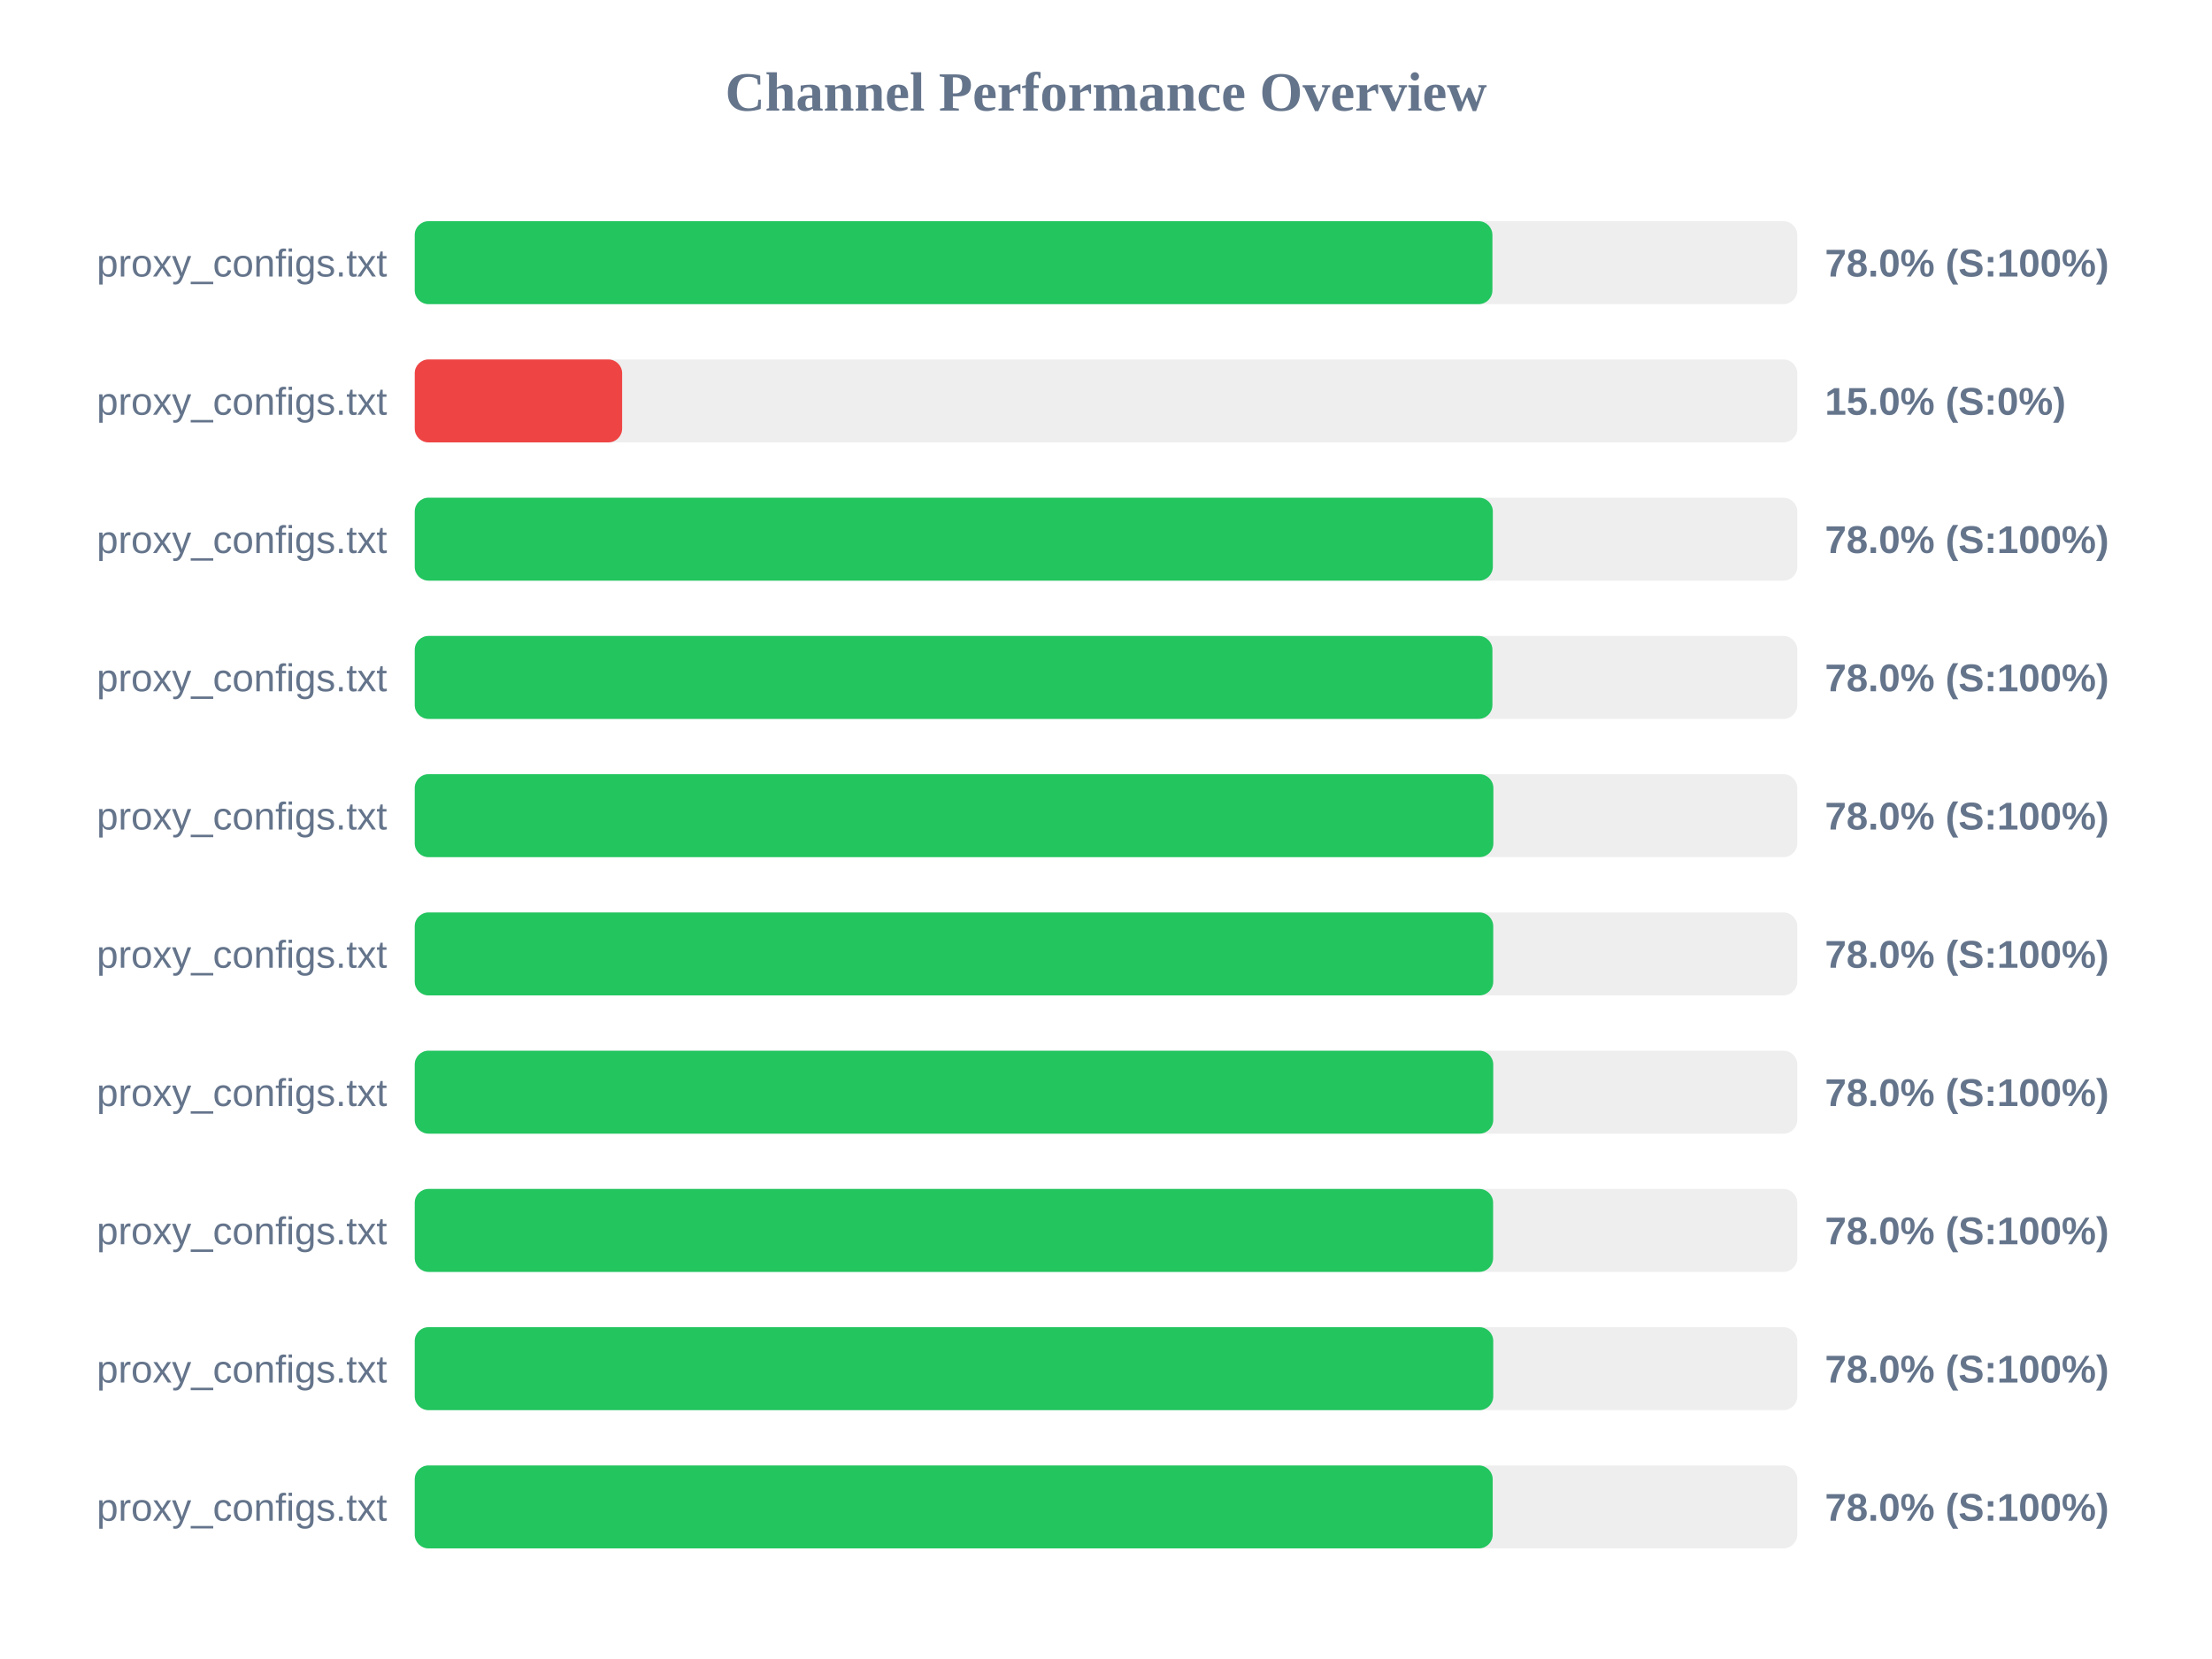
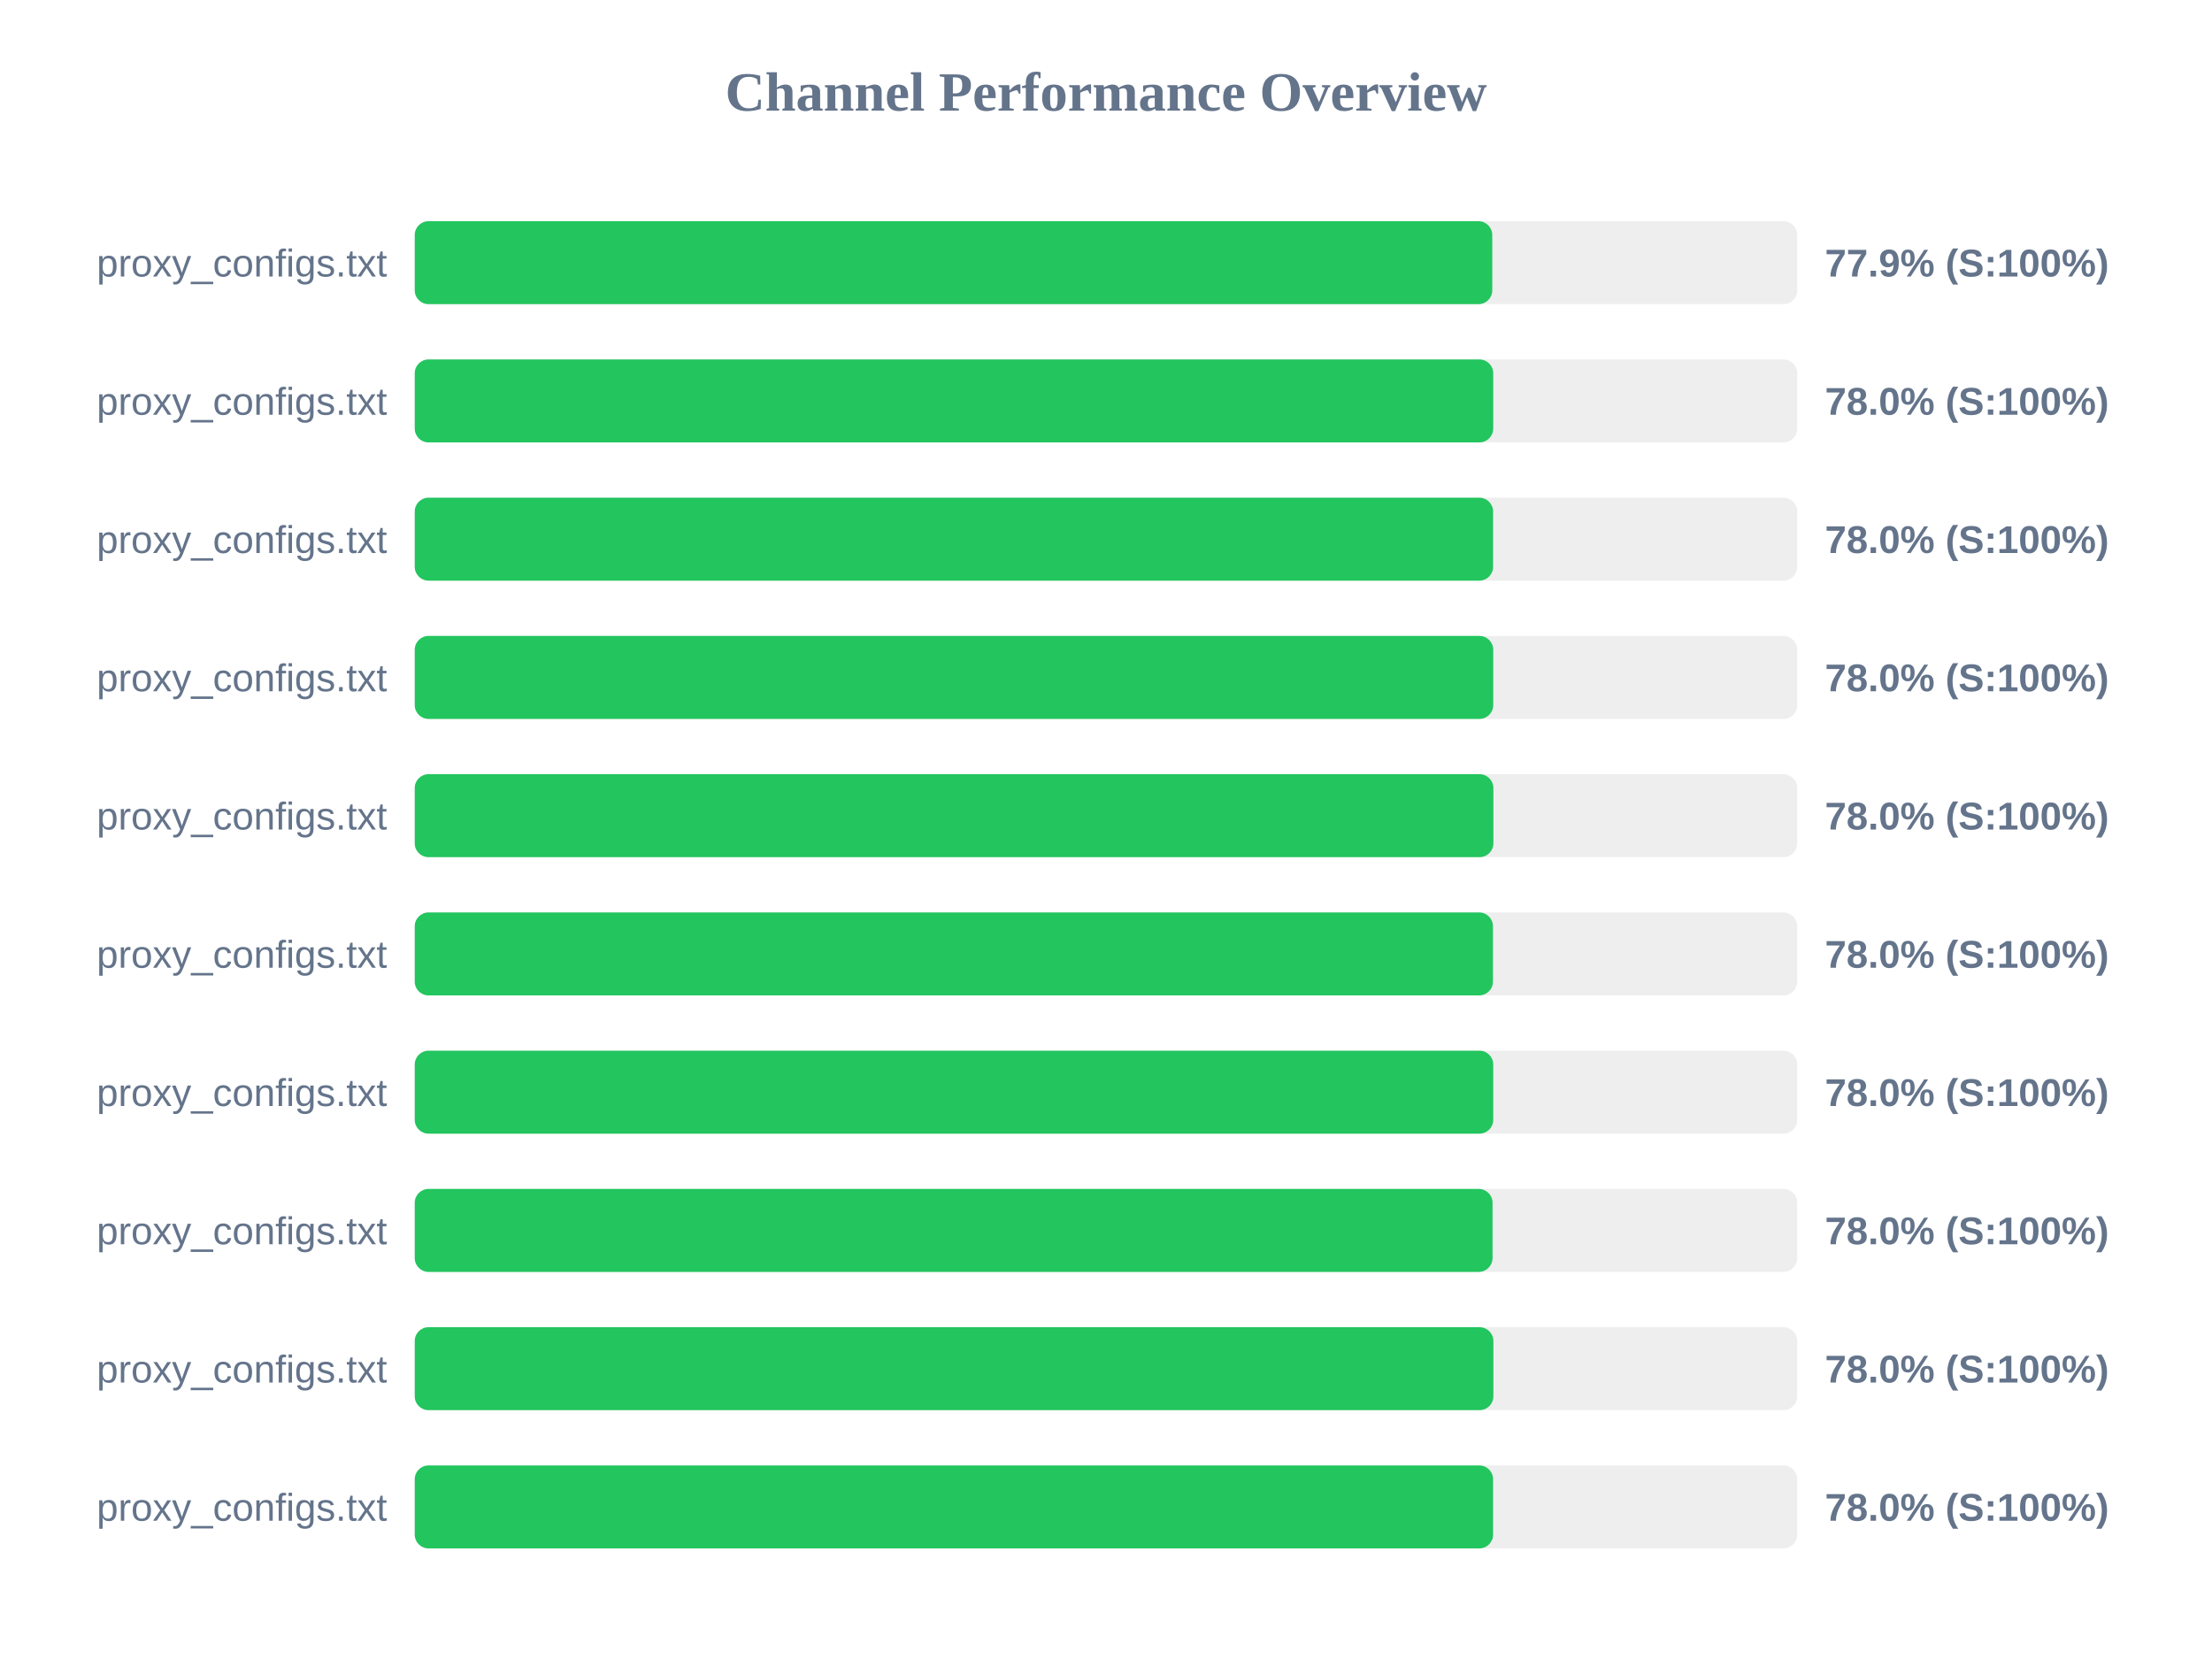
<svg xmlns="http://www.w3.org/2000/svg" width="800" height="600" version="1.1">
  <style>
        .row { font: 14px Arial; fill: #64748b; }
        .score { font: bold 14px Arial; fill: #64748b; }
    </style>
  <text x="400" y="40" text-anchor="middle" font-size="20px" font-weight="bold" fill="#64748b">Channel Performance Overview</text>
  <rect x="150" y="80" width="500" height="30" fill="#eee" rx="5" />
-   <rect x="150" y="80" width="389.75" height="30" fill="#22c55e" rx="5" />
+   <rect x="150" y="80" width="389.7" height="30" fill="#22c55e" rx="5" />
  <text x="140" y="100" text-anchor="end" class="row">proxy_configs.txt</text>
-   <text x="660" y="100" text-anchor="start" class="score">78.0% (S:100%)</text>
+   <text x="660" y="100" text-anchor="start" class="score">77.9% (S:100%)</text>
  <rect x="150" y="130" width="500" height="30" fill="#eee" rx="5" />
-   <rect x="150" y="130" width="75.0" height="30" fill="#ef4444" rx="5" />
+   <rect x="150" y="130" width="390.05" height="30" fill="#22c55e" rx="5" />
  <text x="140" y="150" text-anchor="end" class="row">proxy_configs.txt</text>
-   <text x="660" y="150" text-anchor="start" class="score">15.0% (S:0%)</text>
+   <text x="660" y="150" text-anchor="start" class="score">78.0% (S:100%)</text>
  <rect x="150" y="180" width="500" height="30" fill="#eee" rx="5" />
-   <rect x="150" y="180" width="389.9" height="30" fill="#22c55e" rx="5" />
+   <rect x="150" y="180" width="390.0" height="30" fill="#22c55e" rx="5" />
  <text x="140" y="200" text-anchor="end" class="row">proxy_configs.txt</text>
  <text x="660" y="200" text-anchor="start" class="score">78.0% (S:100%)</text>
  <rect x="150" y="230" width="500" height="30" fill="#eee" rx="5" />
-   <rect x="150" y="230" width="389.75" height="30" fill="#22c55e" rx="5" />
+   <rect x="150" y="230" width="390.05" height="30" fill="#22c55e" rx="5" />
  <text x="140" y="250" text-anchor="end" class="row">proxy_configs.txt</text>
  <text x="660" y="250" text-anchor="start" class="score">78.0% (S:100%)</text>
  <rect x="150" y="280" width="500" height="30" fill="#eee" rx="5" />
  <rect x="150" y="280" width="390.1" height="30" fill="#22c55e" rx="5" />
  <text x="140" y="300" text-anchor="end" class="row">proxy_configs.txt</text>
  <text x="660" y="300" text-anchor="start" class="score">78.0% (S:100%)</text>
  <rect x="150" y="330" width="500" height="30" fill="#eee" rx="5" />
-   <rect x="150" y="330" width="390.05" height="30" fill="#22c55e" rx="5" />
+   <rect x="150" y="330" width="389.95" height="30" fill="#22c55e" rx="5" />
  <text x="140" y="350" text-anchor="end" class="row">proxy_configs.txt</text>
  <text x="660" y="350" text-anchor="start" class="score">78.0% (S:100%)</text>
  <rect x="150" y="380" width="500" height="30" fill="#eee" rx="5" />
  <rect x="150" y="380" width="390.05" height="30" fill="#22c55e" rx="5" />
  <text x="140" y="400" text-anchor="end" class="row">proxy_configs.txt</text>
  <text x="660" y="400" text-anchor="start" class="score">78.0% (S:100%)</text>
  <rect x="150" y="430" width="500" height="30" fill="#eee" rx="5" />
-   <rect x="150" y="430" width="390.0" height="30" fill="#22c55e" rx="5" />
+   <rect x="150" y="430" width="389.8" height="30" fill="#22c55e" rx="5" />
  <text x="140" y="450" text-anchor="end" class="row">proxy_configs.txt</text>
  <text x="660" y="450" text-anchor="start" class="score">78.0% (S:100%)</text>
  <rect x="150" y="480" width="500" height="30" fill="#eee" rx="5" />
-   <rect x="150" y="480" width="390.05" height="30" fill="#22c55e" rx="5" />
+   <rect x="150" y="480" width="390.1" height="30" fill="#22c55e" rx="5" />
  <text x="140" y="500" text-anchor="end" class="row">proxy_configs.txt</text>
  <text x="660" y="500" text-anchor="start" class="score">78.0% (S:100%)</text>
  <rect x="150" y="530" width="500" height="30" fill="#eee" rx="5" />
-   <rect x="150" y="530" width="389.85" height="30" fill="#22c55e" rx="5" />
+   <rect x="150" y="530" width="390.0" height="30" fill="#22c55e" rx="5" />
  <text x="140" y="550" text-anchor="end" class="row">proxy_configs.txt</text>
  <text x="660" y="550" text-anchor="start" class="score">78.0% (S:100%)</text>
</svg>
